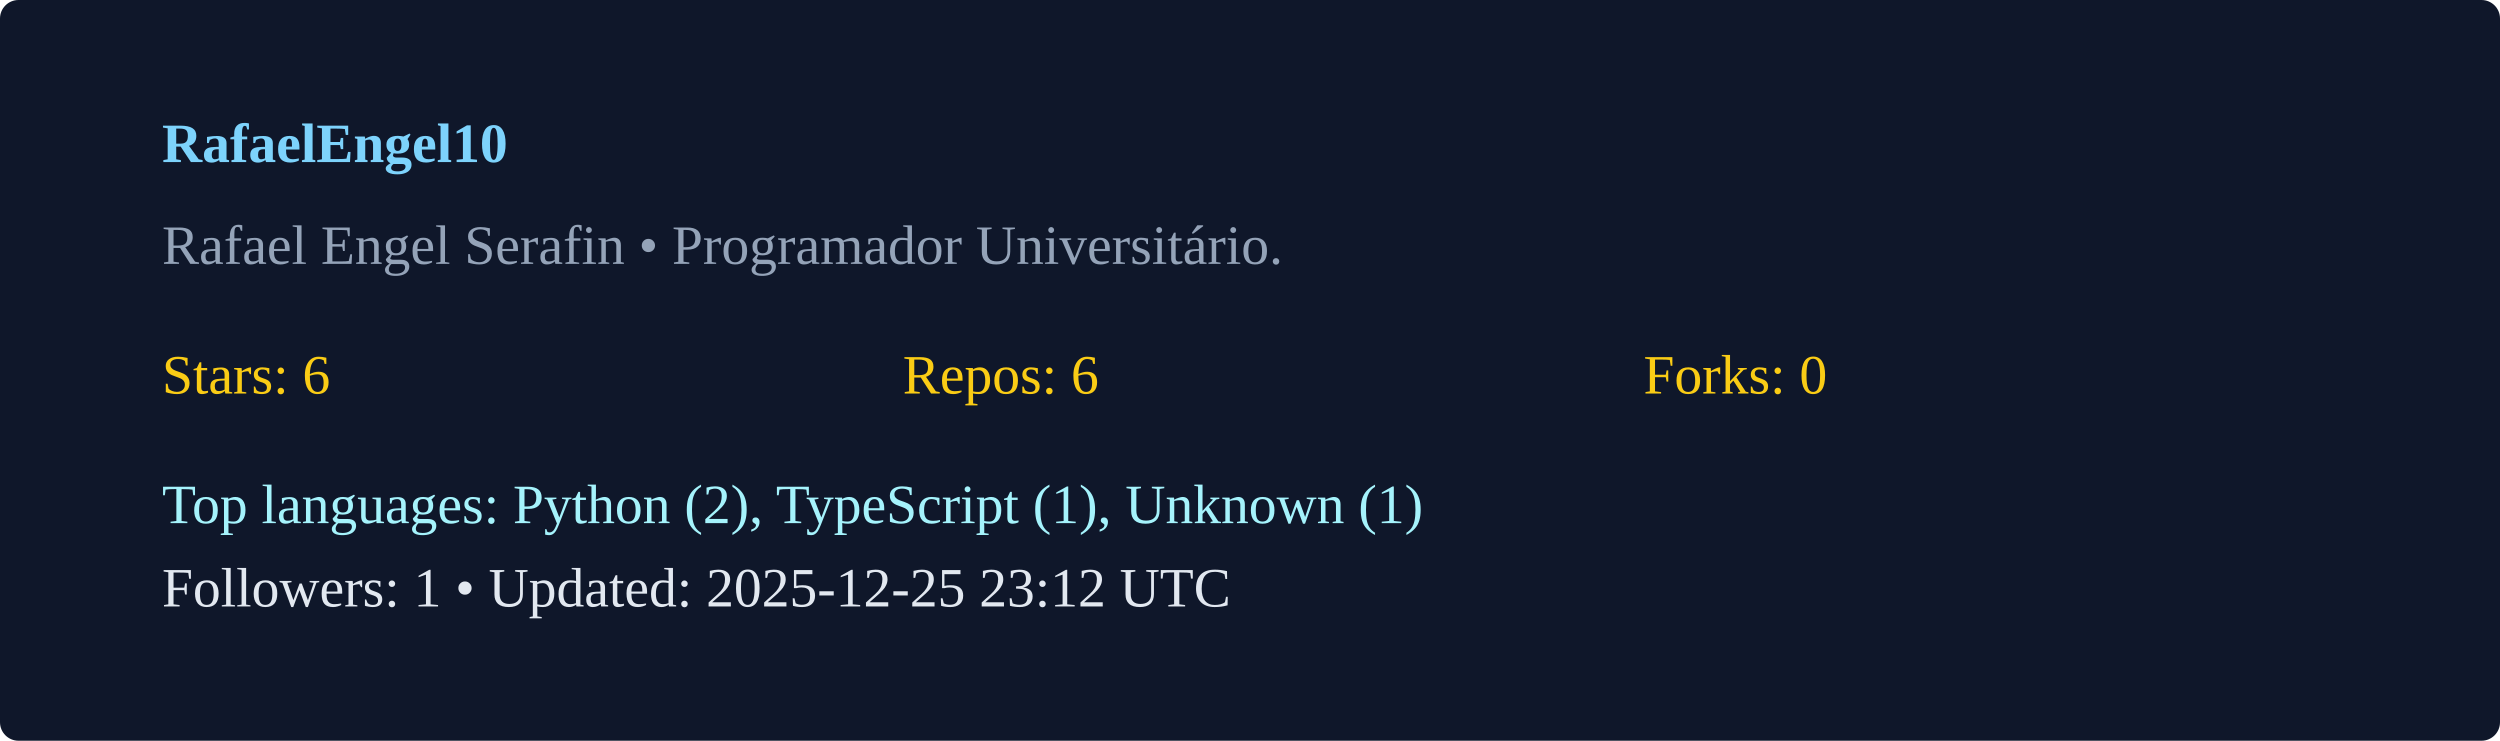
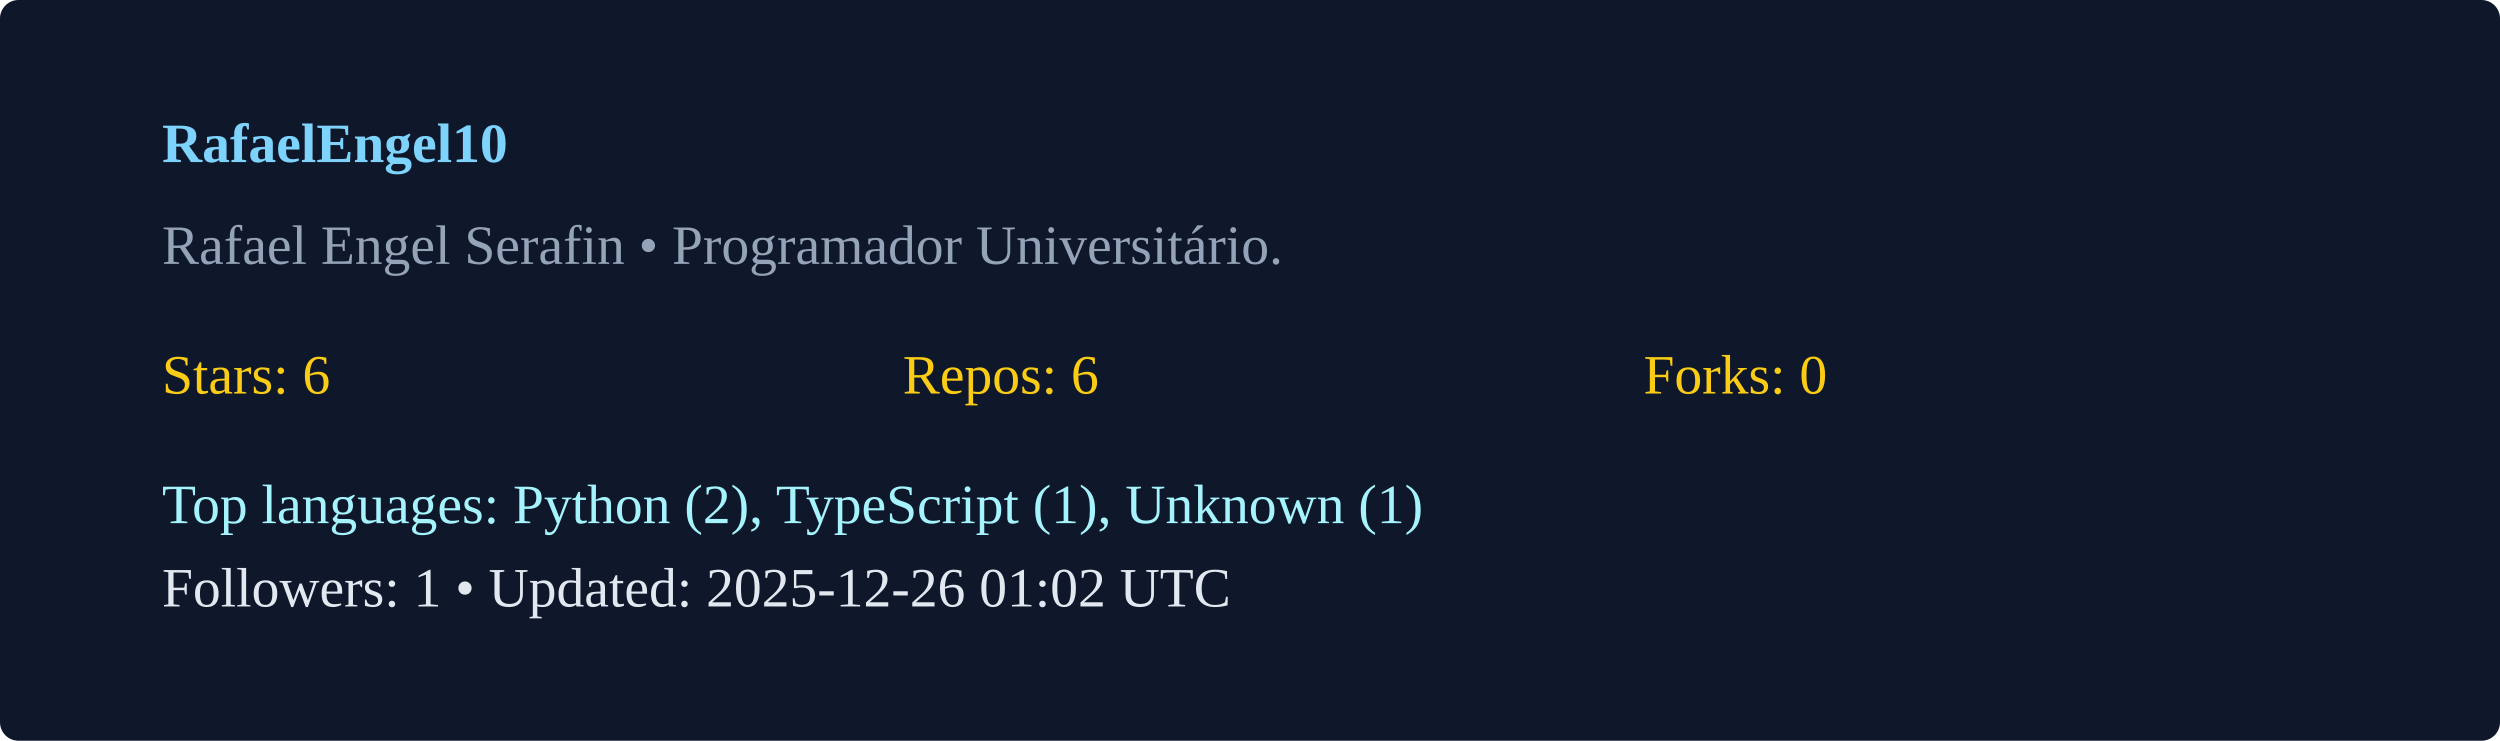
<svg xmlns="http://www.w3.org/2000/svg" width="540" height="160" viewBox="0 0 540 160">
  <rect width="100%" height="100%" rx="4" fill="#0f172a" />
  <g transform="translate(35,35)">
    <text x="0" y="0" fill="#7dd3fc" font-weight="600">RafaelEngel10</text>
    <text x="0" y="22" fill="#94a3b8">Rafael Engel Serafin  • Programador Universitário. </text>
    <g transform="translate(0,50)">
      <text x="0" y="0" fill="#facc15">Stars: 6</text>
      <text x="160" y="0" fill="#facc15">Repos: 6</text>
      <text x="320" y="0" fill="#facc15">Forks: 0</text>
      <text x="0" y="28" fill="#a5f3fc">Top languages: Python (2), TypeScript (1), Unknown (1)</text>
-       <text x="0" y="46" fill="#e2e8f0">Followers: 1 • Updated: 2025-12-25 23:12 UTC</text>
+       <text x="0" y="46" fill="#e2e8f0">Followers: 1 • Updated: 2025-12-26 01:02 UTC</text>
    </g>
  </g>
</svg>
